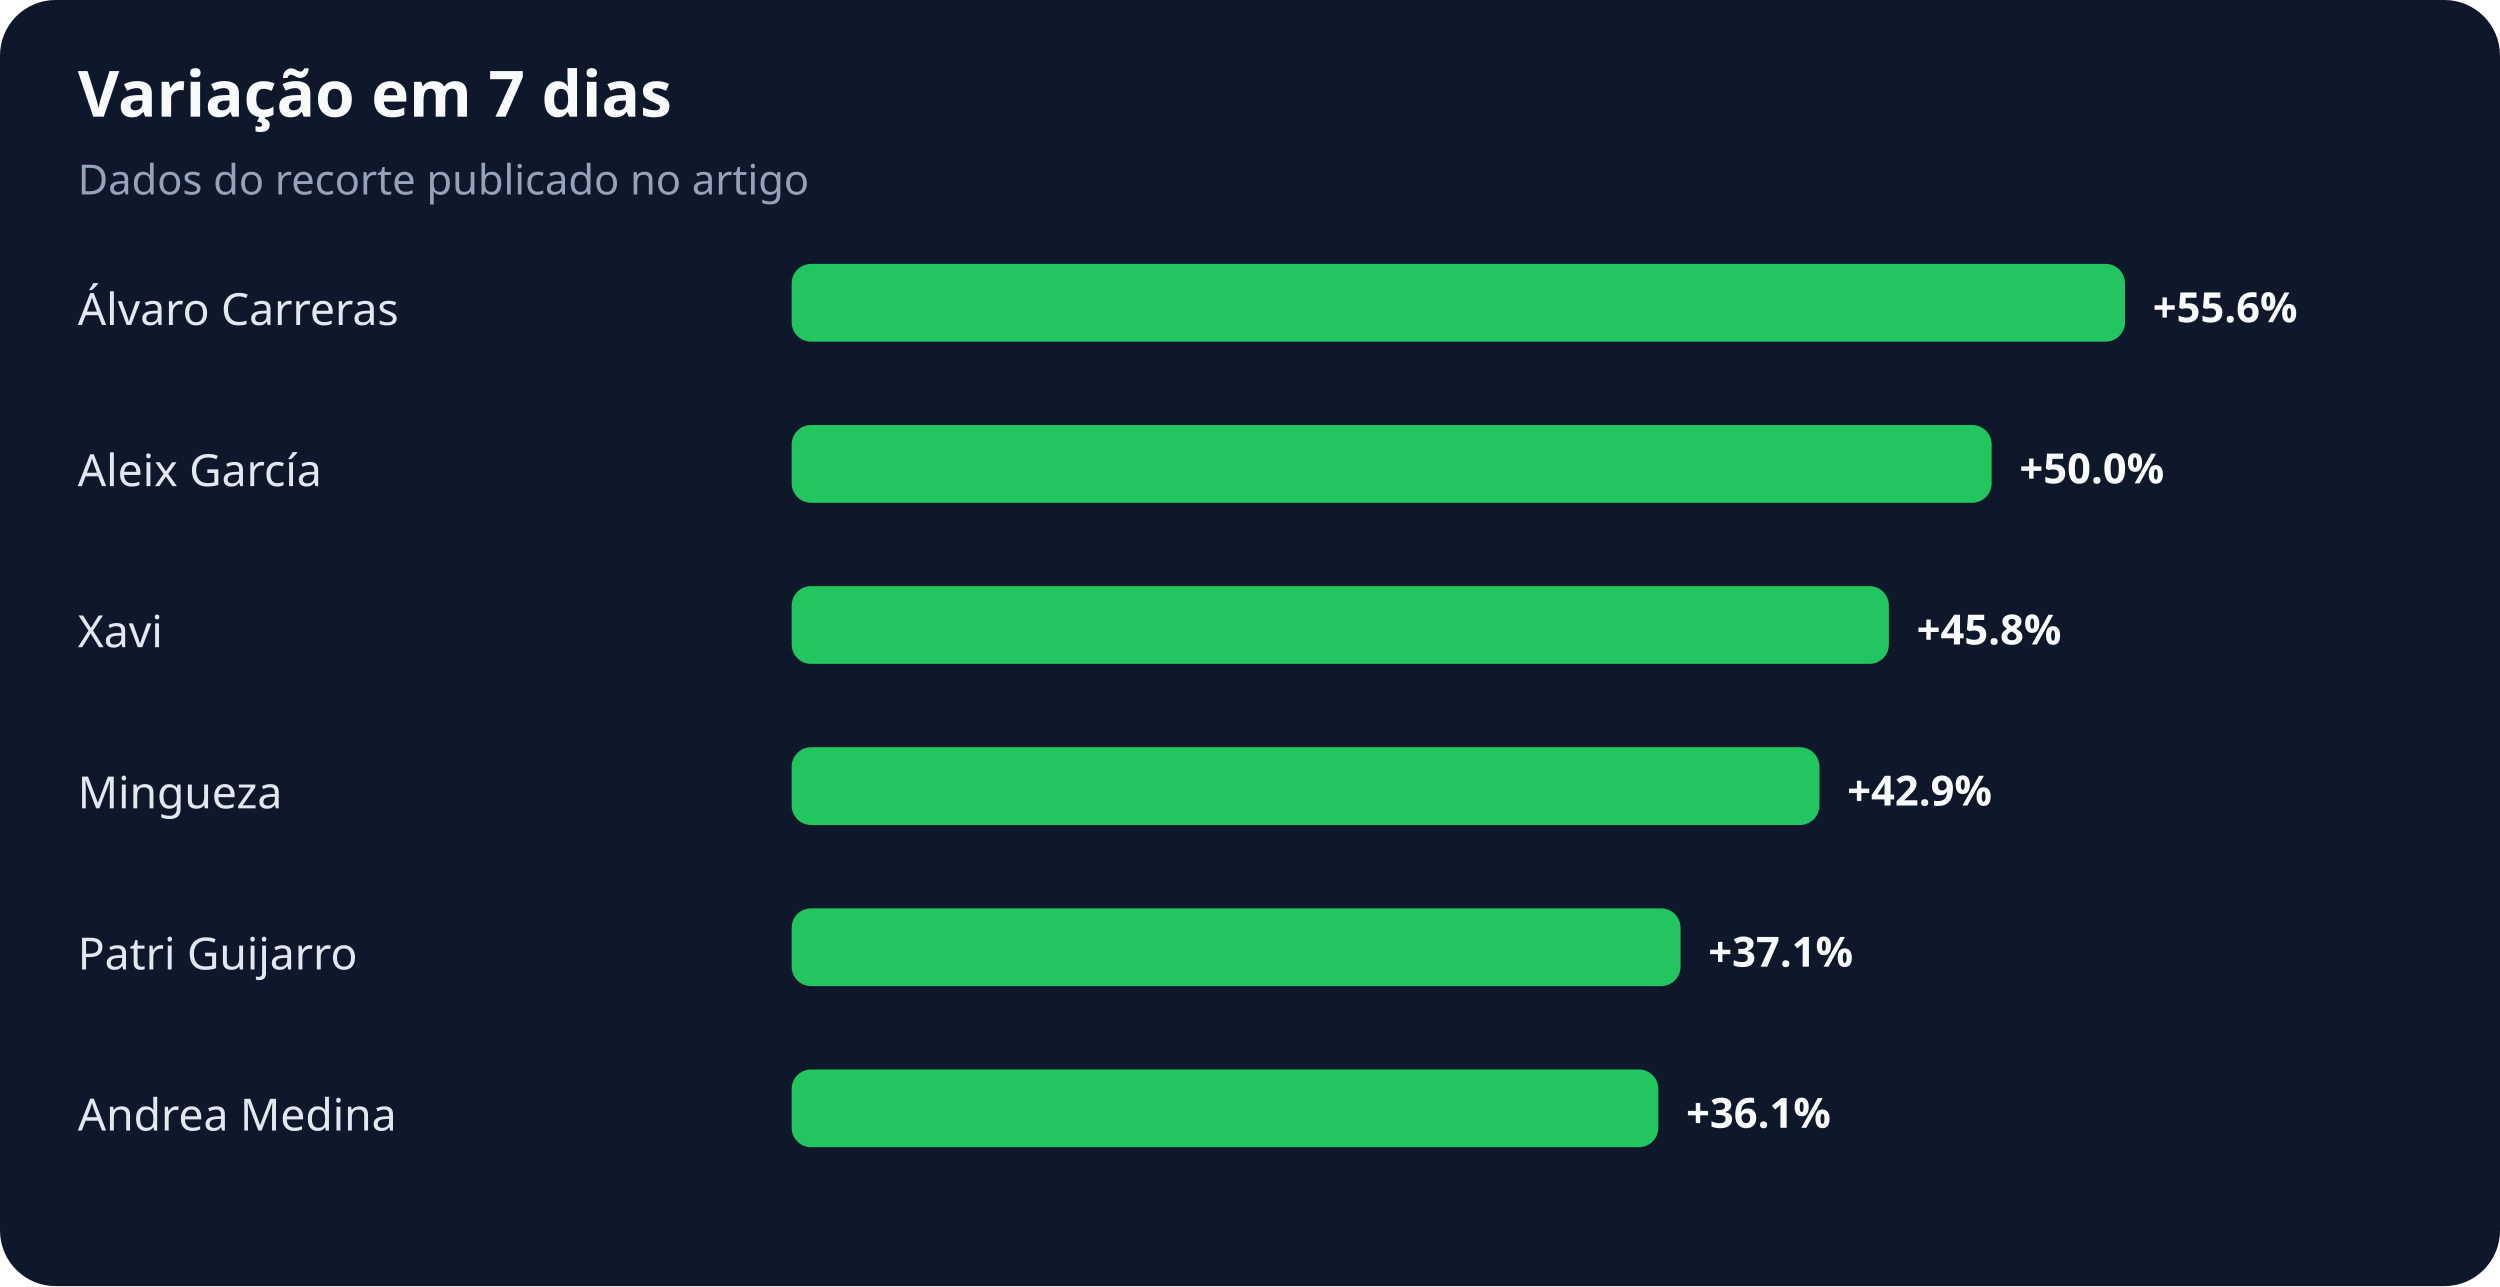
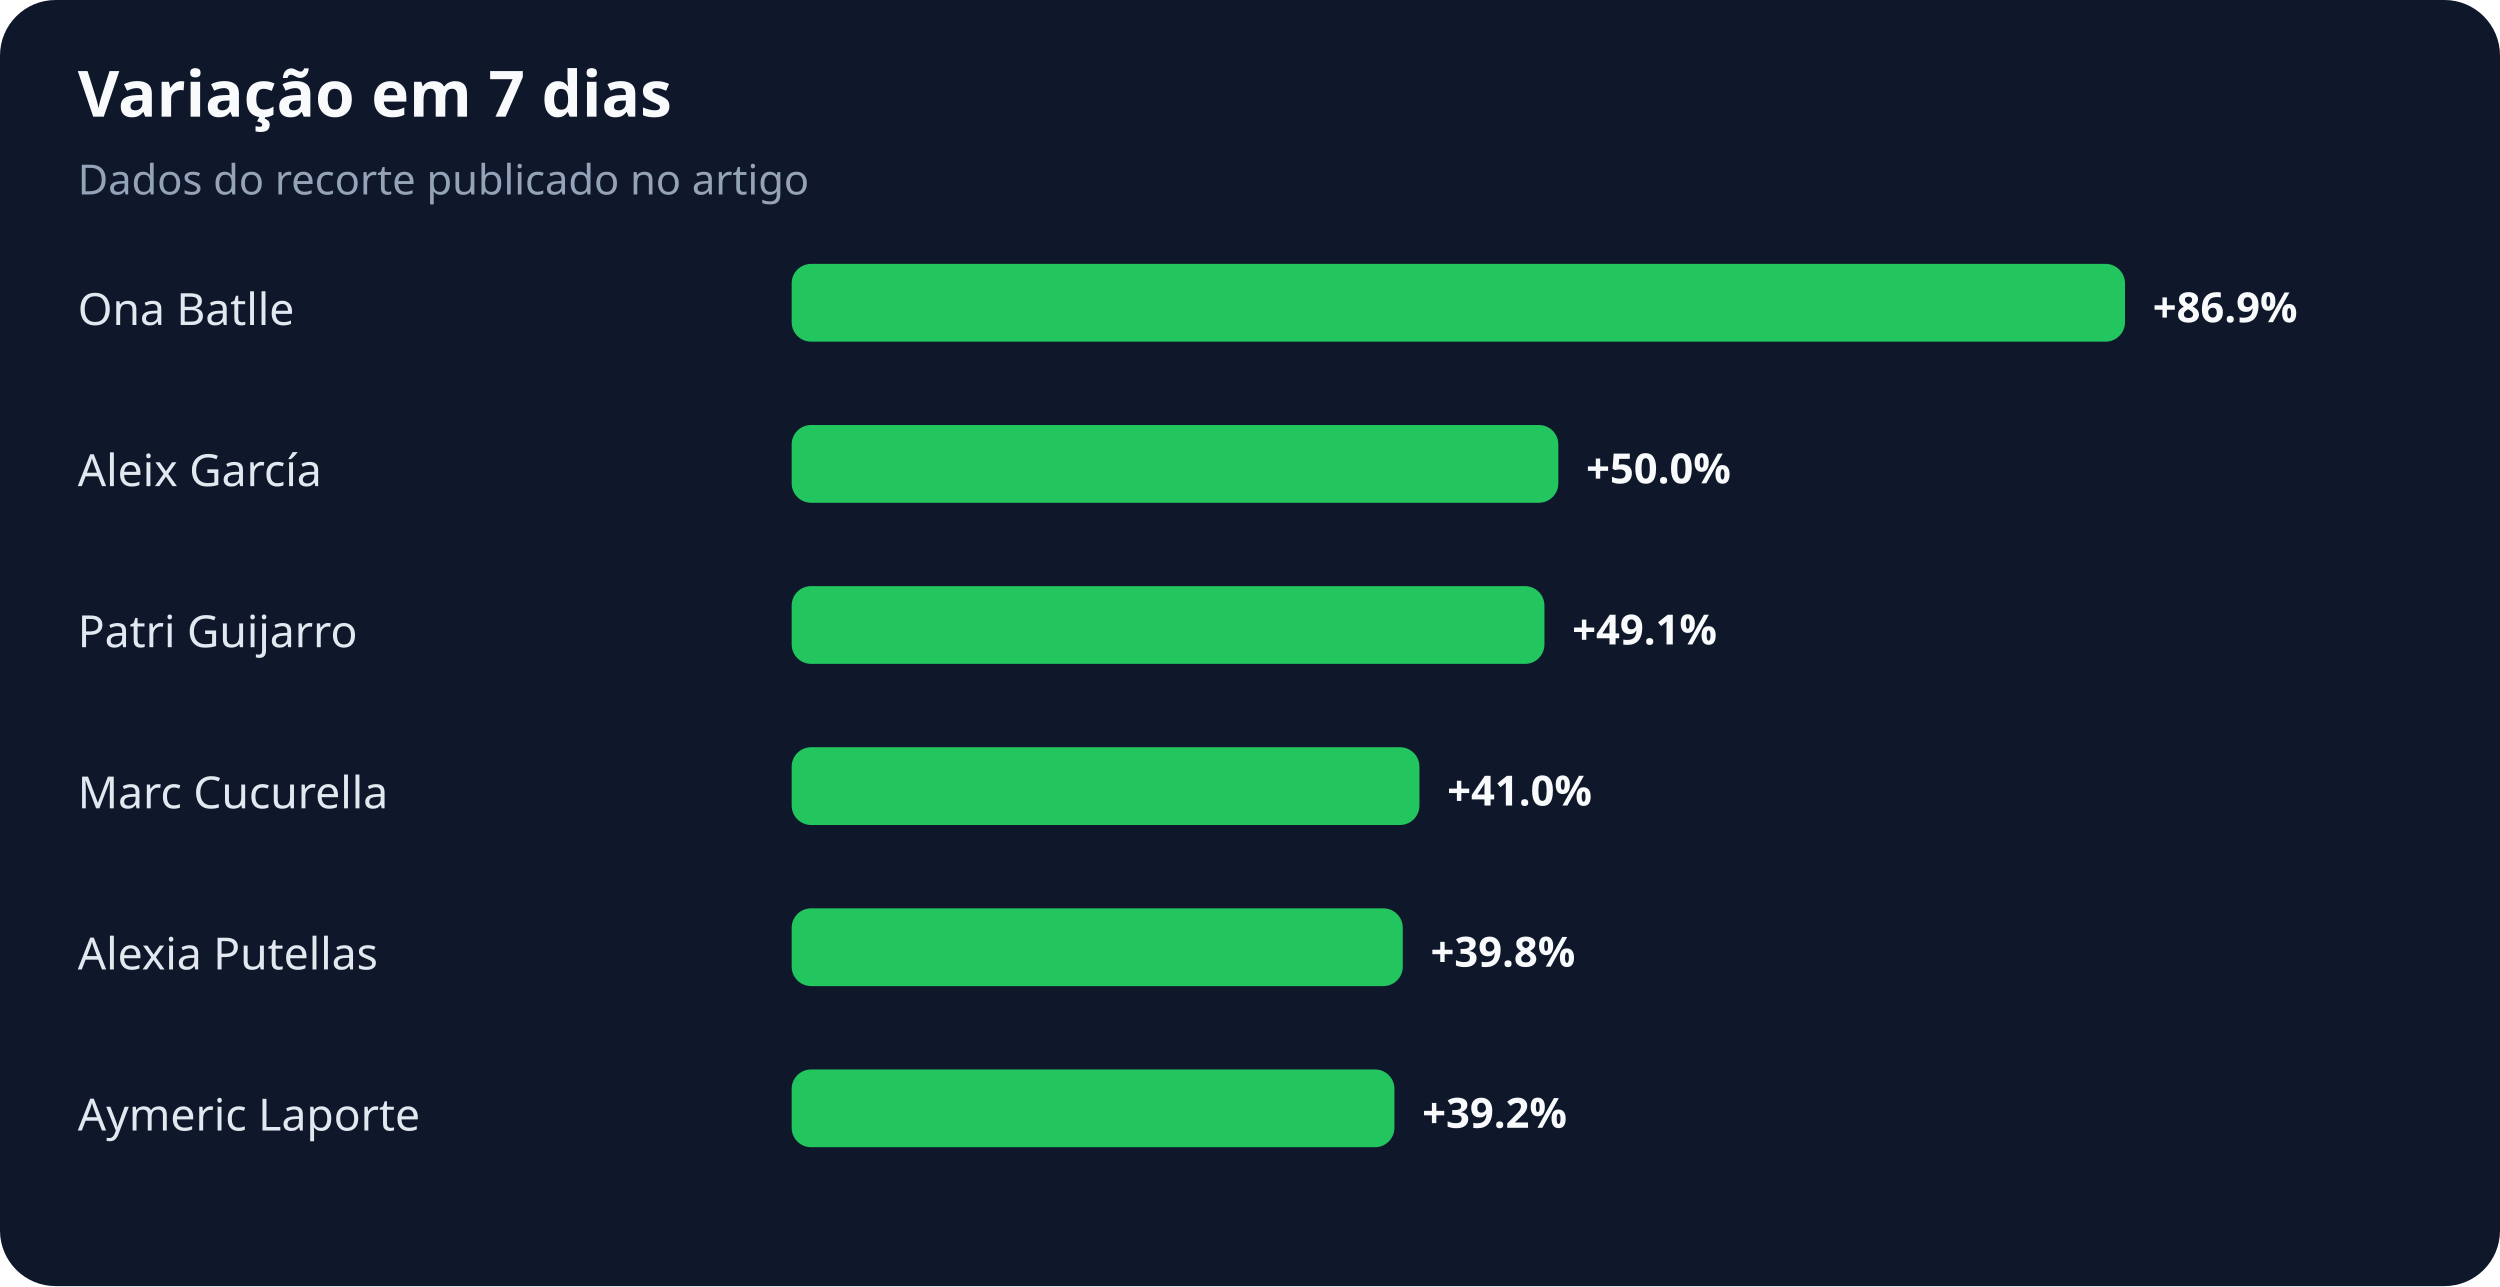
<svg xmlns="http://www.w3.org/2000/svg" width="900" height="463" viewBox="0 0 900 463" role="img" aria-labelledby="title desc">
  <rect width="100%" height="100%" rx="20" fill="#0f172a" />
  <text x="28" y="42" fill="#f8fafc" font-family="system-ui,sans-serif" font-size="23" font-weight="700">Variação em 7 dias</text>
  <text x="28" y="70" fill="#94a3b8" font-family="system-ui,sans-serif" font-size="15">Dados do recorte publicado no artigo</text>
-   <text x="28" y="117" fill="#e2e8f0" font-family="system-ui,sans-serif" font-size="16">Álvaro Carreras</text>
+   <text x="28" y="117" fill="#e2e8f0" font-family="system-ui,sans-serif" font-size="16">Ona Batlle</text>
  <rect x="285" y="95" width="480" height="28" rx="7" fill="#22c55e" />
-   <text x="775" y="116" fill="#f8fafc" font-family="system-ui,sans-serif" font-size="15" font-weight="700">+55.6%</text>
+   <text x="775" y="116" fill="#f8fafc" font-family="system-ui,sans-serif" font-size="15" font-weight="700">+86.9%</text>
  <text x="28" y="175" fill="#e2e8f0" font-family="system-ui,sans-serif" font-size="16">Aleix García</text>
-   <rect x="285" y="153" width="432" height="28" rx="7" fill="#22c55e" />
-   <text x="727" y="174" fill="#f8fafc" font-family="system-ui,sans-serif" font-size="15" font-weight="700">+50.0%</text>
-   <text x="28" y="233" fill="#e2e8f0" font-family="system-ui,sans-serif" font-size="16">Xavi</text>
-   <rect x="285" y="211" width="395" height="28" rx="7" fill="#22c55e" />
-   <text x="690" y="232" fill="#f8fafc" font-family="system-ui,sans-serif" font-size="15" font-weight="700">+45.8%</text>
-   <text x="28" y="291" fill="#e2e8f0" font-family="system-ui,sans-serif" font-size="16">Mingueza</text>
-   <rect x="285" y="269" width="370" height="28" rx="7" fill="#22c55e" />
-   <text x="665" y="290" fill="#f8fafc" font-family="system-ui,sans-serif" font-size="15" font-weight="700">+42.9%</text>
-   <text x="28" y="349" fill="#e2e8f0" font-family="system-ui,sans-serif" font-size="16">Patri Guijarro</text>
-   <rect x="285" y="327" width="320" height="28" rx="7" fill="#22c55e" />
-   <text x="615" y="348" fill="#f8fafc" font-family="system-ui,sans-serif" font-size="15" font-weight="700">+37.1%</text>
-   <text x="28" y="407" fill="#e2e8f0" font-family="system-ui,sans-serif" font-size="16">Andrea Medina</text>
-   <rect x="285" y="385" width="312" height="28" rx="7" fill="#22c55e" />
-   <text x="607" y="406" fill="#f8fafc" font-family="system-ui,sans-serif" font-size="15" font-weight="700">+36.1%</text>
+   <rect x="285" y="153" width="276" height="28" rx="7" fill="#22c55e" />
+   <text x="571" y="174" fill="#f8fafc" font-family="system-ui,sans-serif" font-size="15" font-weight="700">+50.0%</text>
+   <text x="28" y="233" fill="#e2e8f0" font-family="system-ui,sans-serif" font-size="16">Patri Guijarro</text>
+   <rect x="285" y="211" width="271" height="28" rx="7" fill="#22c55e" />
+   <text x="566" y="232" fill="#f8fafc" font-family="system-ui,sans-serif" font-size="15" font-weight="700">+49.1%</text>
+   <text x="28" y="291" fill="#e2e8f0" font-family="system-ui,sans-serif" font-size="16">Marc Cucurella</text>
+   <rect x="285" y="269" width="226" height="28" rx="7" fill="#22c55e" />
+   <text x="521" y="290" fill="#f8fafc" font-family="system-ui,sans-serif" font-size="15" font-weight="700">+41.0%</text>
+   <text x="28" y="349" fill="#e2e8f0" font-family="system-ui,sans-serif" font-size="16">Alexia Putellas</text>
+   <rect x="285" y="327" width="220" height="28" rx="7" fill="#22c55e" />
+   <text x="515" y="348" fill="#f8fafc" font-family="system-ui,sans-serif" font-size="15" font-weight="700">+39.8%</text>
+   <text x="28" y="407" fill="#e2e8f0" font-family="system-ui,sans-serif" font-size="16">Aymeric Laporte</text>
+   <rect x="285" y="385" width="217" height="28" rx="7" fill="#22c55e" />
+   <text x="512" y="406" fill="#f8fafc" font-family="system-ui,sans-serif" font-size="15" font-weight="700">+39.2%</text>
</svg>
